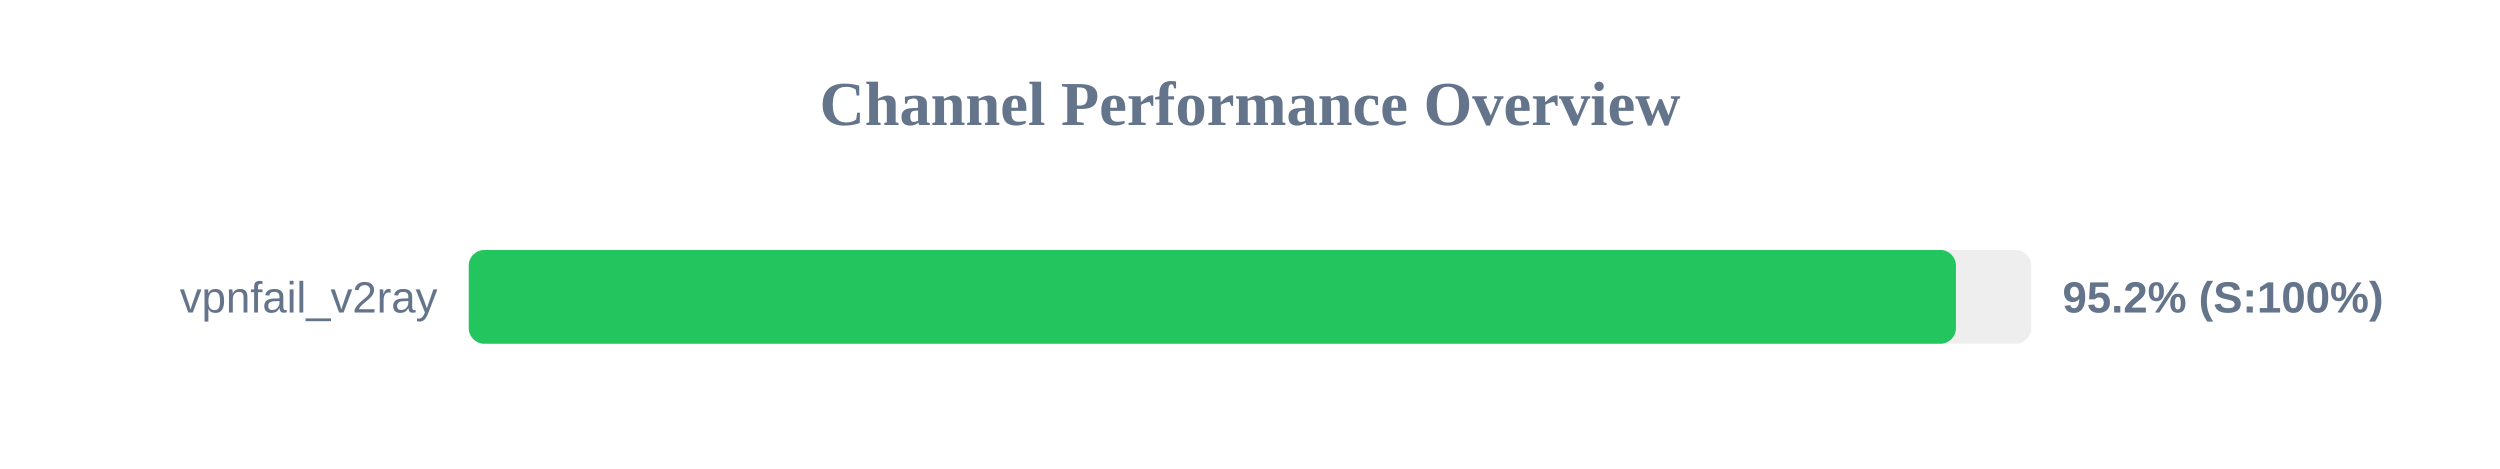
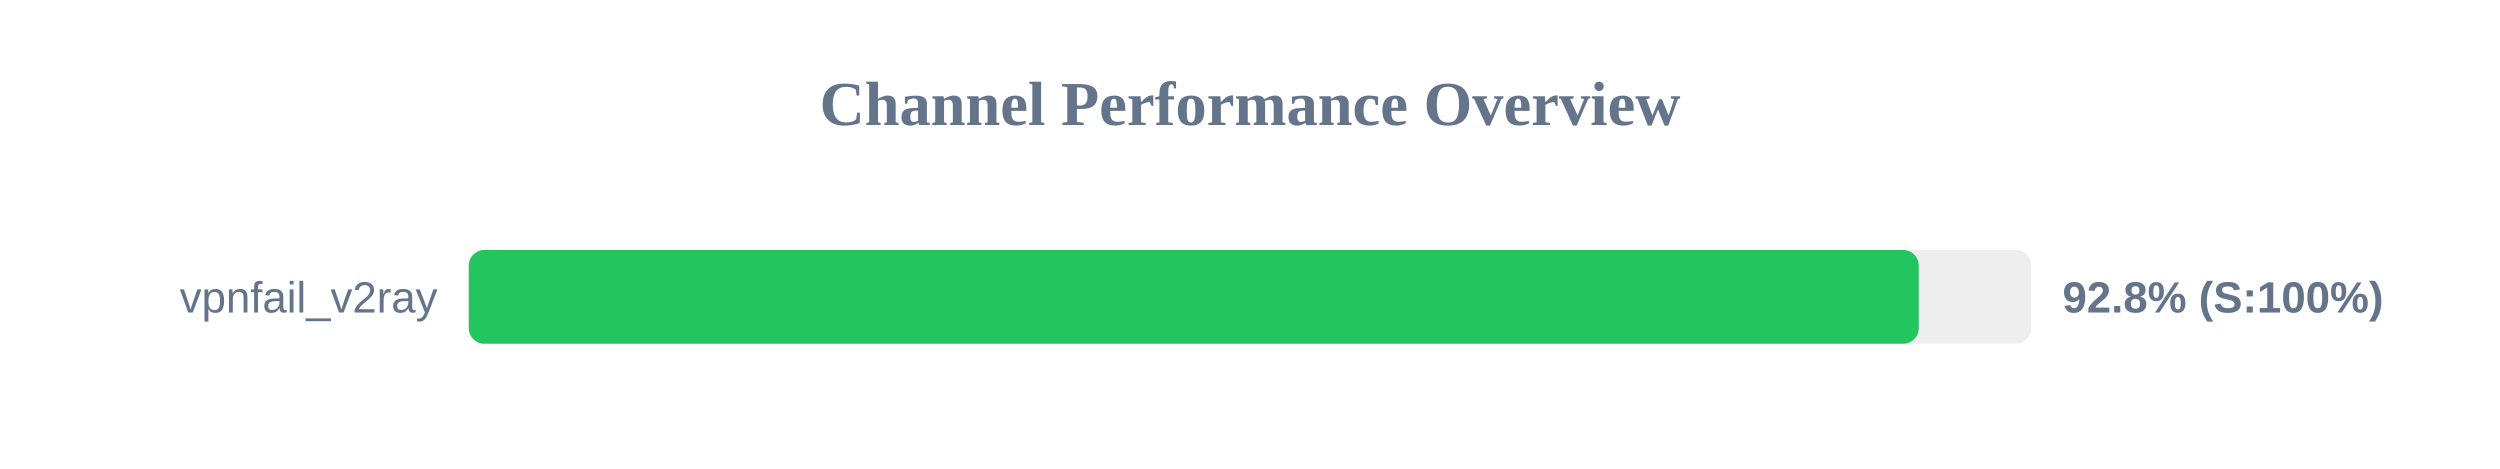
<svg xmlns="http://www.w3.org/2000/svg" width="800" height="150" version="1.1">
  <style>
        .row { font: 14px Arial; fill: #64748b; }
        .score { font: bold 14px Arial; fill: #64748b; }
    </style>
  <text x="400" y="40" text-anchor="middle" font-size="20px" font-weight="bold" fill="#64748b">Channel Performance Overview</text>
  <rect x="150" y="80" width="500" height="30" fill="#eee" rx="5" />
-   <rect x="150" y="80" width="475.9" height="30" fill="#22c55e" rx="5" />
+   <rect x="150" y="80" width="464.0" height="30" fill="#22c55e" rx="5" />
  <text x="140" y="100" text-anchor="end" class="row">vpnfail_v2ray</text>
-   <text x="660" y="100" text-anchor="start" class="score">95.2% (S:100%)</text>
+   <text x="660" y="100" text-anchor="start" class="score">92.8% (S:100%)</text>
</svg>
